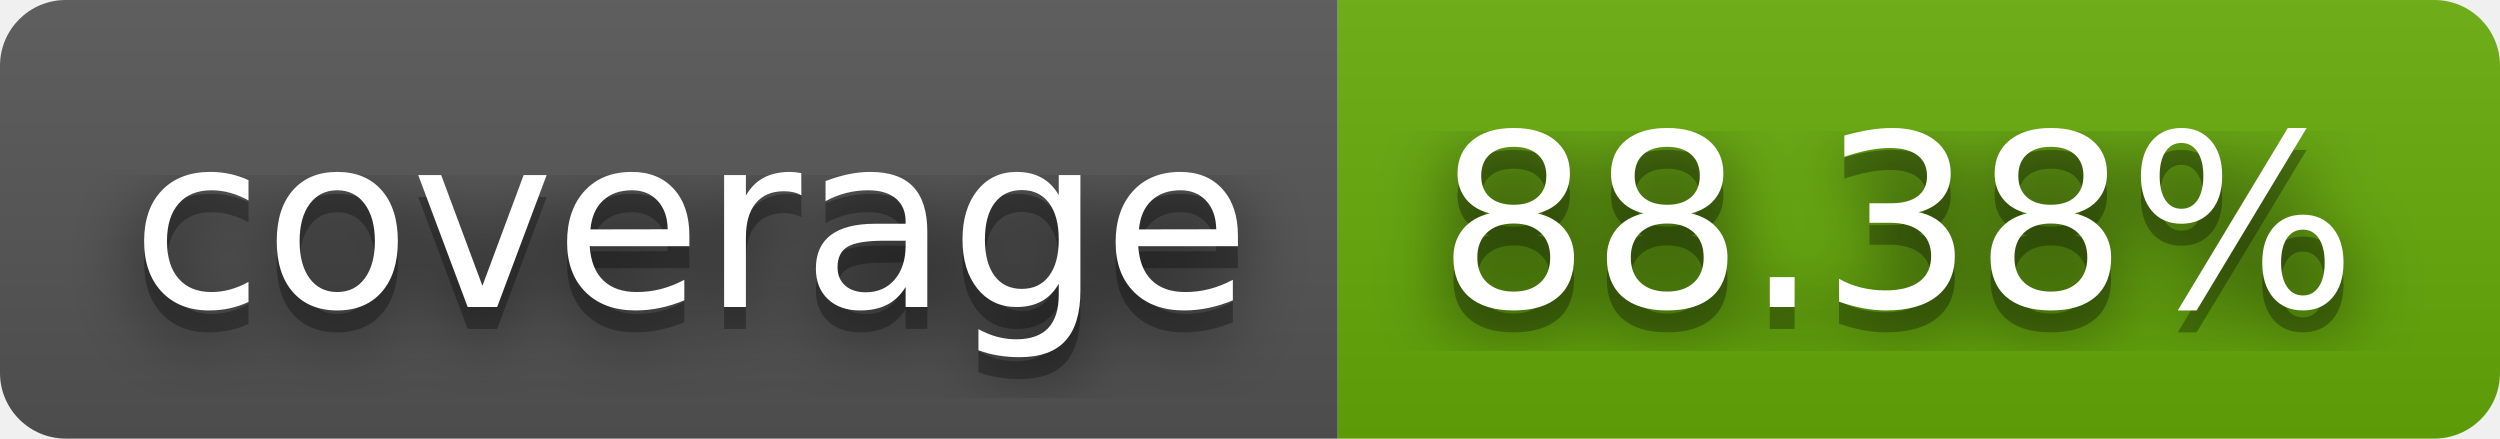
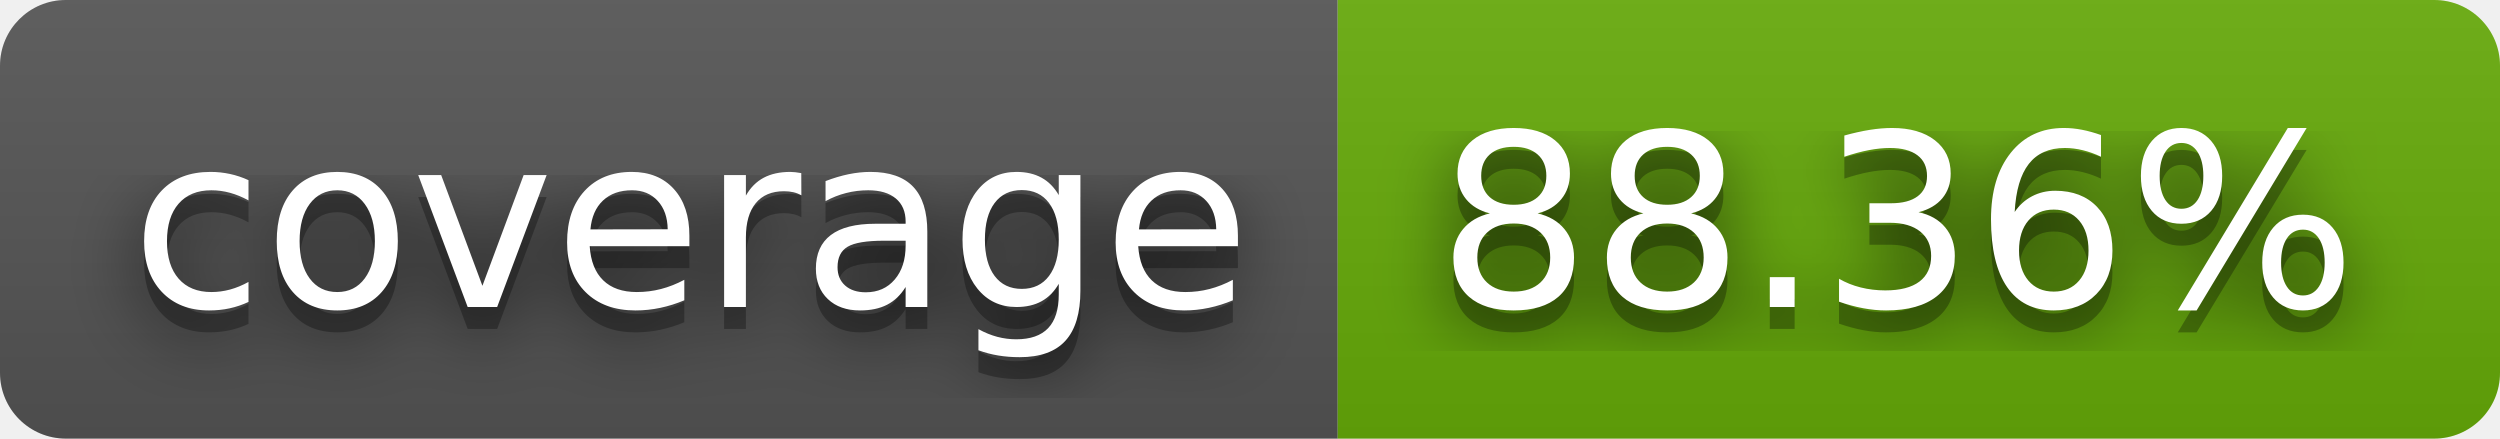
- <svg xmlns="http://www.w3.org/2000/svg" width="114" height="20" role="img" aria-label="coverage: 88.38%">
+ <svg xmlns="http://www.w3.org/2000/svg" width="114" height="20" role="img" aria-label="coverage: 88.36%">
  <filter id="blur">
    <feGaussianBlur stdDeviation="16" />
  </filter>
  <linearGradient id="s" x2="0" y2="100%">
    <stop offset="0" stop-color="#bbb" stop-opacity=".1" />
    <stop offset="1" stop-opacity=".1" />
  </linearGradient>
  <clipPath id="r">
    <rect width="114" height="20" rx="3" />
  </clipPath>
  <g clip-path="url(#r)">
    <rect width="61" height="20" fill="#555" />
    <rect x="61" width="53" height="20" fill="#67ac09" />
    <rect width="114" height="20" fill="url(#s)" />
  </g>
  <g fill="#fff" text-anchor="middle" font-family="Verdana,Geneva,DejaVu Sans,sans-serif" text-rendering="geometricPrecision" font-size="110">
    <g transform="scale(.1)">
      <g aria-hidden="true" fill="#010101">
        <text x="315" y="150" fill-opacity=".8" filter="url(#blur)" textLength="510">coverage</text>
        <text x="315" y="150" fill-opacity=".3" textLength="510">coverage</text>
      </g>
      <text x="315" y="140" textLength="510">coverage</text>
    </g>
    <g transform="scale(.1)">
      <g aria-hidden="true" fill="#010101">
-         <text x="865" y="150" fill-opacity=".8" filter="url(#blur)" textLength="430">88.38%</text>
-         <text x="865" y="150" fill-opacity=".3" textLength="430">88.38%</text>
+         <text x="865" y="150" fill-opacity=".8" filter="url(#blur)" textLength="430">88.36%</text>
+         <text x="865" y="150" fill-opacity=".3" textLength="430">88.36%</text>
      </g>
-       <text x="865" y="140" textLength="430">88.38%</text>
+       <text x="865" y="140" textLength="430">88.36%</text>
    </g>
  </g>
</svg>
